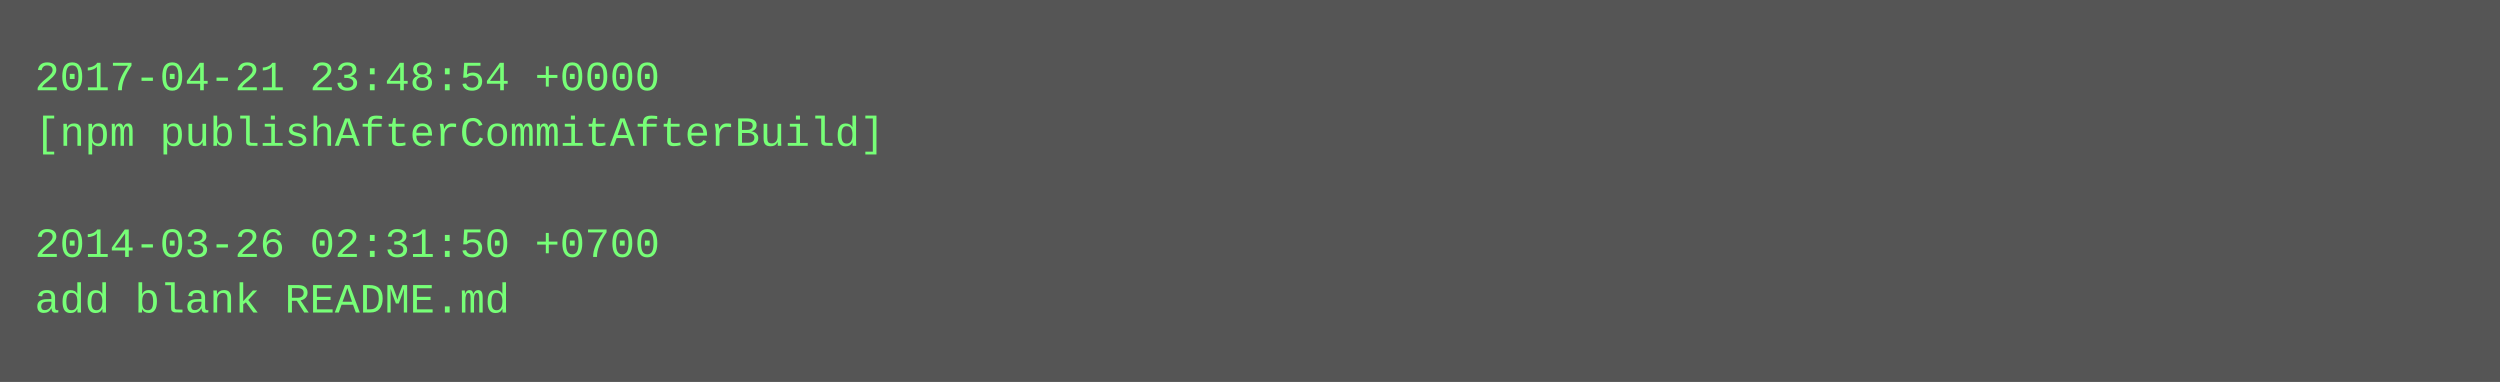
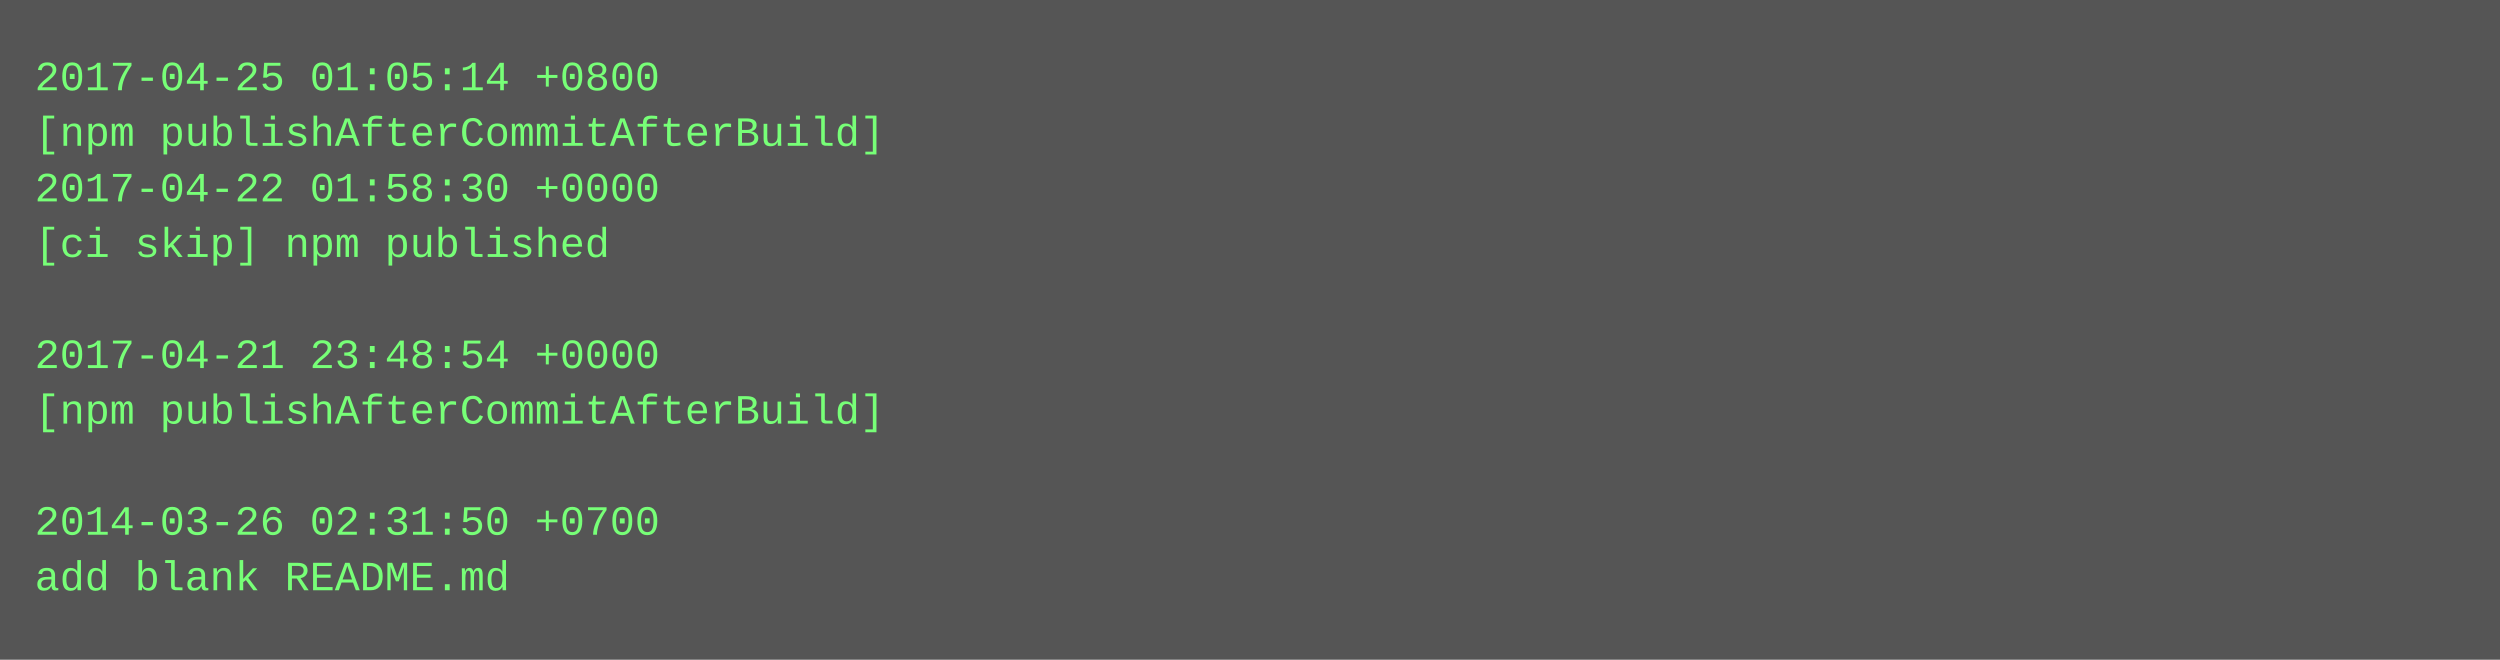
- <svg xmlns="http://www.w3.org/2000/svg" height="110" width="720">
-   <rect height="110" fill="#555" width="720" />
+ <svg xmlns="http://www.w3.org/2000/svg" height="190" width="720">
+   <rect height="190" fill="#555" width="720" />
  <text fill="#7f7" font-family="Courier New" font-size="12" xml:space="preserve">
-     <tspan x="10" y="26">2017-04-21 23:48:54 +0000</tspan>
+     <tspan x="10" y="26">2017-04-25 01:05:14 +0800</tspan>
    <tspan x="10" y="42">[npm publishAfterCommitAfterBuild]</tspan>
-     <tspan x="10" y="58" />
-     <tspan x="10" y="74">2014-03-26 02:31:50 +0700</tspan>
-     <tspan x="10" y="90">add blank README.md</tspan>
+     <tspan x="10" y="58">2017-04-22 01:58:30 +0000</tspan>
+     <tspan x="10" y="74">[ci skip] npm published</tspan>
+     <tspan x="10" y="90" />
+     <tspan x="10" y="106">2017-04-21 23:48:54 +0000</tspan>
+     <tspan x="10" y="122">[npm publishAfterCommitAfterBuild]</tspan>
+     <tspan x="10" y="138" />
+     <tspan x="10" y="154">2014-03-26 02:31:50 +0700</tspan>
+     <tspan x="10" y="170">add blank README.md</tspan>
  </text>
</svg>
